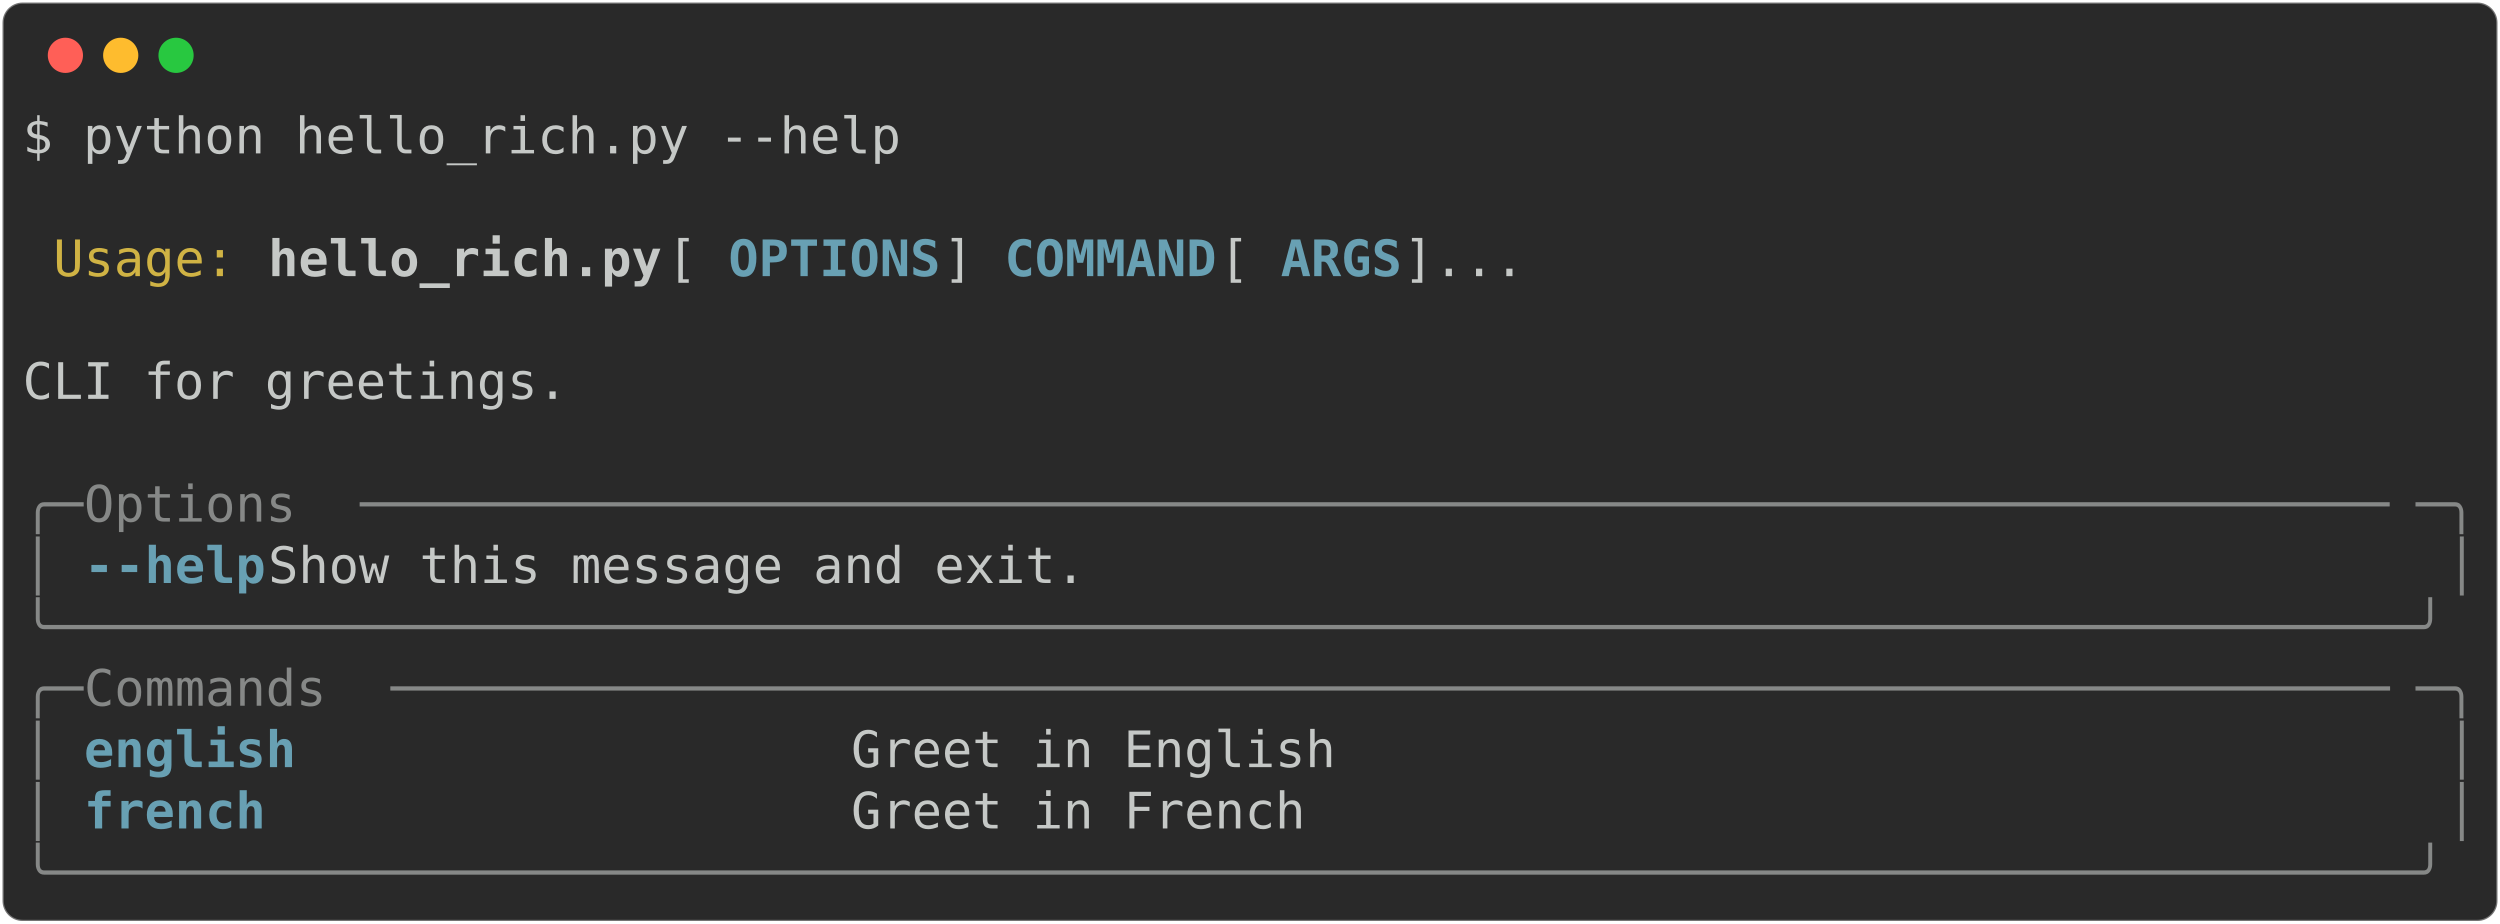
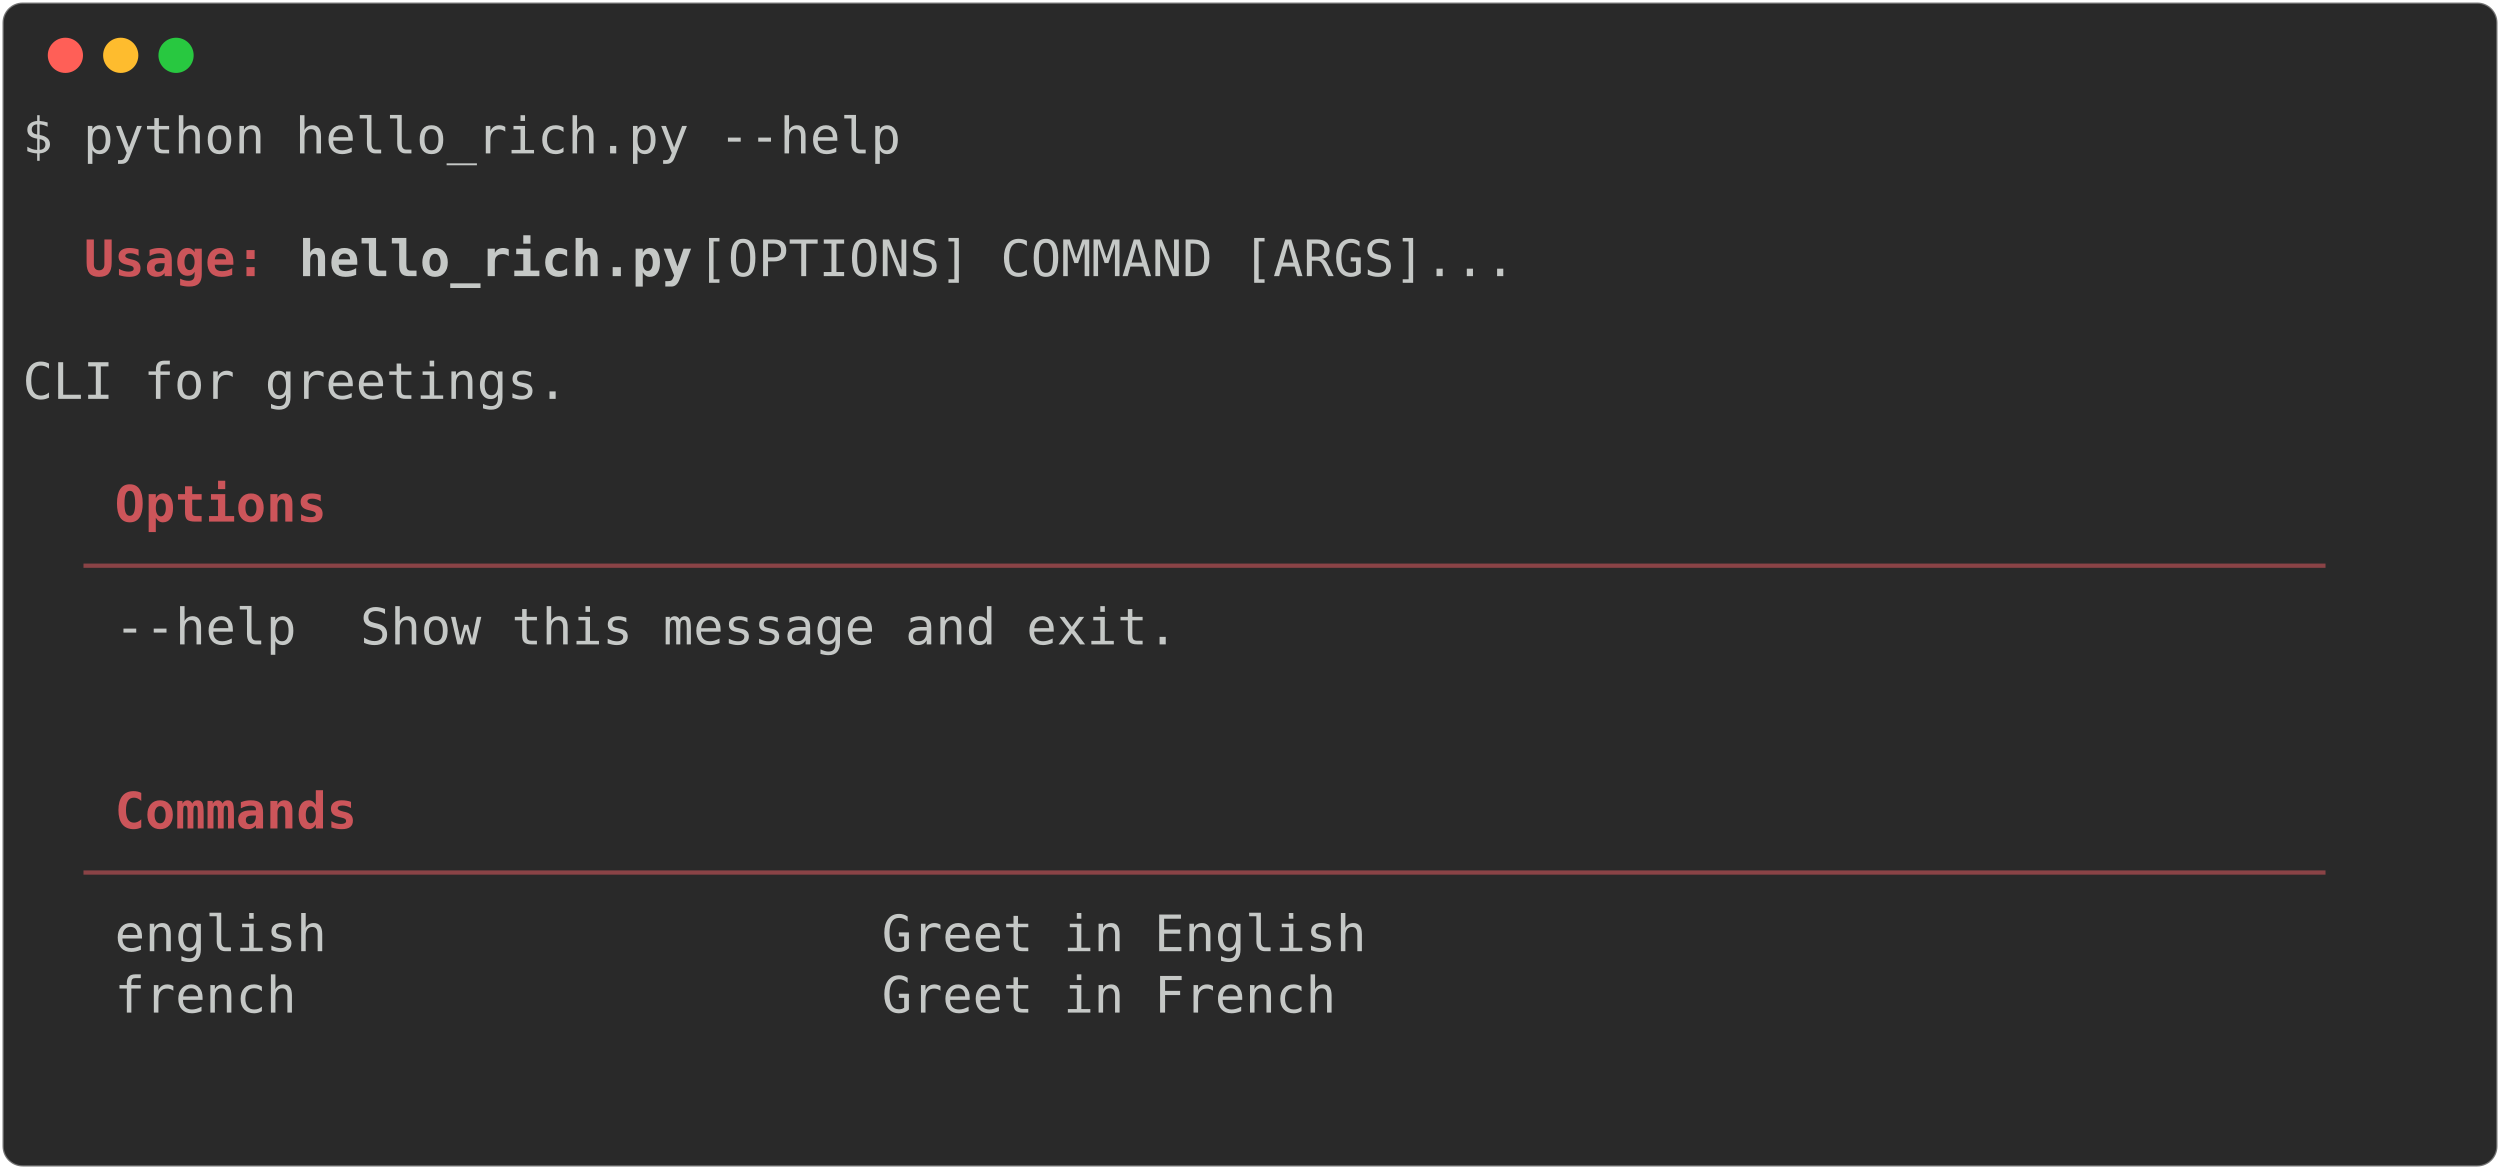
- <svg xmlns="http://www.w3.org/2000/svg" class="rich-terminal" viewBox="0 0 994 367.2">
+ <svg xmlns="http://www.w3.org/2000/svg" class="rich-terminal" viewBox="0 0 994 464.8">
  <style>

    @font-face {
        font-family: "Fira Code";
        src: local("FiraCode-Regular"),
                url("https://cdnjs.cloudflare.com/ajax/libs/firacode/6.2.0/woff2/FiraCode-Regular.woff2") format("woff2"),
                url("https://cdnjs.cloudflare.com/ajax/libs/firacode/6.2.0/woff/FiraCode-Regular.woff") format("woff");
        font-style: normal;
        font-weight: 400;
    }
    @font-face {
        font-family: "Fira Code";
        src: local("FiraCode-Bold"),
                url("https://cdnjs.cloudflare.com/ajax/libs/firacode/6.2.0/woff2/FiraCode-Bold.woff2") format("woff2"),
                url("https://cdnjs.cloudflare.com/ajax/libs/firacode/6.2.0/woff/FiraCode-Bold.woff") format("woff");
        font-style: bold;
        font-weight: 700;
    }

-     .terminal-436927566-matrix {
+     .terminal-2908763490-matrix {
        font-family: Fira Code, monospace;
        font-size: 20px;
        line-height: 24.4px;
        font-variant-east-asian: full-width;
    }

-     .terminal-436927566-title {
+     .terminal-2908763490-title {
        font-size: 18px;
        font-weight: bold;
        font-family: arial;
    }

-     .terminal-436927566-r1 { fill: #c5c8c6 }
- .terminal-436927566-r2 { fill: #d0b344 }
- .terminal-436927566-r3 { fill: #c5c8c6;font-weight: bold }
- .terminal-436927566-r4 { fill: #68a0b3;font-weight: bold }
- .terminal-436927566-r5 { fill: #868887 }
+     .terminal-2908763490-r1 { fill: #c5c8c6 }
+ .terminal-2908763490-r2 { fill: #cc555a;font-weight: bold }
+ .terminal-2908763490-r3 { fill: #c5c8c6;font-weight: bold }
+ .terminal-2908763490-r4 { fill: #8a4346 }
    </style>
  <defs>
-     <clipPath id="terminal-436927566-clip-terminal">
-       <rect x="0" y="0" width="975.0" height="316.2" />
+     <clipPath id="terminal-2908763490-clip-terminal">
+       <rect x="0" y="0" width="975.0" height="413.8" />
    </clipPath>
-     <clipPath id="terminal-436927566-line-0">
+     <clipPath id="terminal-2908763490-line-0">
      <rect x="0" y="1.5" width="976" height="24.65" />
    </clipPath>
-     <clipPath id="terminal-436927566-line-1">
+     <clipPath id="terminal-2908763490-line-1">
      <rect x="0" y="25.9" width="976" height="24.65" />
    </clipPath>
-     <clipPath id="terminal-436927566-line-2">
+     <clipPath id="terminal-2908763490-line-2">
      <rect x="0" y="50.3" width="976" height="24.65" />
    </clipPath>
-     <clipPath id="terminal-436927566-line-3">
+     <clipPath id="terminal-2908763490-line-3">
      <rect x="0" y="74.7" width="976" height="24.65" />
    </clipPath>
-     <clipPath id="terminal-436927566-line-4">
+     <clipPath id="terminal-2908763490-line-4">
      <rect x="0" y="99.1" width="976" height="24.65" />
    </clipPath>
-     <clipPath id="terminal-436927566-line-5">
+     <clipPath id="terminal-2908763490-line-5">
      <rect x="0" y="123.5" width="976" height="24.65" />
    </clipPath>
-     <clipPath id="terminal-436927566-line-6">
+     <clipPath id="terminal-2908763490-line-6">
      <rect x="0" y="147.9" width="976" height="24.65" />
    </clipPath>
-     <clipPath id="terminal-436927566-line-7">
+     <clipPath id="terminal-2908763490-line-7">
      <rect x="0" y="172.3" width="976" height="24.65" />
    </clipPath>
-     <clipPath id="terminal-436927566-line-8">
+     <clipPath id="terminal-2908763490-line-8">
      <rect x="0" y="196.7" width="976" height="24.65" />
    </clipPath>
-     <clipPath id="terminal-436927566-line-9">
+     <clipPath id="terminal-2908763490-line-9">
      <rect x="0" y="221.1" width="976" height="24.65" />
    </clipPath>
-     <clipPath id="terminal-436927566-line-10">
+     <clipPath id="terminal-2908763490-line-10">
      <rect x="0" y="245.5" width="976" height="24.65" />
    </clipPath>
-     <clipPath id="terminal-436927566-line-11">
+     <clipPath id="terminal-2908763490-line-11">
      <rect x="0" y="269.9" width="976" height="24.65" />
    </clipPath>
+     <clipPath id="terminal-2908763490-line-12">
+       <rect x="0" y="294.3" width="976" height="24.65" />
+     </clipPath>
+     <clipPath id="terminal-2908763490-line-13">
+       <rect x="0" y="318.7" width="976" height="24.65" />
+     </clipPath>
+     <clipPath id="terminal-2908763490-line-14">
+       <rect x="0" y="343.1" width="976" height="24.65" />
+     </clipPath>
+     <clipPath id="terminal-2908763490-line-15">
+       <rect x="0" y="367.5" width="976" height="24.65" />
+     </clipPath>
  </defs>
-   <rect fill="#292929" stroke="rgba(255,255,255,0.35)" stroke-width="1" x="1" y="1" width="992" height="365.2" rx="8" />
+   <rect fill="#292929" stroke="rgba(255,255,255,0.35)" stroke-width="1" x="1" y="1" width="992" height="462.8" rx="8" />
  <g transform="translate(26,22)">
    <circle cx="0" cy="0" r="7" fill="#ff5f57" />
    <circle cx="22" cy="0" r="7" fill="#febc2e" />
    <circle cx="44" cy="0" r="7" fill="#28c840" />
  </g>
-   <g transform="translate(9, 41)" clip-path="url(#terminal-436927566-clip-terminal)">
-     <g class="terminal-436927566-matrix">
-       <text class="terminal-436927566-r1" x="0" y="20" textLength="353.8" clip-path="url(#terminal-436927566-line-0)">$ python hello_rich.py --help</text>
-       <text class="terminal-436927566-r1" x="976" y="20" textLength="12.2" clip-path="url(#terminal-436927566-line-0)">
+   <g transform="translate(9, 41)" clip-path="url(#terminal-2908763490-clip-terminal)">
+     <g class="terminal-2908763490-matrix">
+       <text class="terminal-2908763490-r1" x="0" y="20" textLength="353.8" clip-path="url(#terminal-2908763490-line-0)">$ python hello_rich.py --help</text>
+       <text class="terminal-2908763490-r1" x="976" y="20" textLength="12.2" clip-path="url(#terminal-2908763490-line-0)">
</text>
-       <text class="terminal-436927566-r1" x="976" y="44.4" textLength="12.2" clip-path="url(#terminal-436927566-line-1)">
+       <text class="terminal-2908763490-r1" x="976" y="44.4" textLength="12.2" clip-path="url(#terminal-2908763490-line-1)">
</text>
-       <text class="terminal-436927566-r2" x="12.2" y="68.8" textLength="73.2" clip-path="url(#terminal-436927566-line-2)">Usage:</text>
-       <text class="terminal-436927566-r3" x="97.6" y="68.8" textLength="158.6" clip-path="url(#terminal-436927566-line-2)">hello_rich.py</text>
-       <text class="terminal-436927566-r1" x="256.2" y="68.8" textLength="24.4" clip-path="url(#terminal-436927566-line-2)"> [</text>
-       <text class="terminal-436927566-r4" x="280.6" y="68.8" textLength="85.4" clip-path="url(#terminal-436927566-line-2)">OPTIONS</text>
-       <text class="terminal-436927566-r1" x="366" y="68.8" textLength="24.4" clip-path="url(#terminal-436927566-line-2)">] </text>
-       <text class="terminal-436927566-r4" x="390.4" y="68.8" textLength="85.4" clip-path="url(#terminal-436927566-line-2)">COMMAND</text>
-       <text class="terminal-436927566-r1" x="475.8" y="68.8" textLength="24.4" clip-path="url(#terminal-436927566-line-2)"> [</text>
-       <text class="terminal-436927566-r4" x="500.2" y="68.8" textLength="48.8" clip-path="url(#terminal-436927566-line-2)">ARGS</text>
-       <text class="terminal-436927566-r1" x="549" y="68.8" textLength="427" clip-path="url(#terminal-436927566-line-2)">]...                               </text>
-       <text class="terminal-436927566-r1" x="976" y="68.8" textLength="12.2" clip-path="url(#terminal-436927566-line-2)">
+       <text class="terminal-2908763490-r2" x="24.4" y="68.8" textLength="73.2" clip-path="url(#terminal-2908763490-line-2)">Usage:</text>
+       <text class="terminal-2908763490-r3" x="109.8" y="68.8" textLength="158.6" clip-path="url(#terminal-2908763490-line-2)">hello_rich.py</text>
+       <text class="terminal-2908763490-r1" x="268.4" y="68.8" textLength="707.6" clip-path="url(#terminal-2908763490-line-2)"> [OPTIONS] COMMAND [ARGS]...                              </text>
+       <text class="terminal-2908763490-r1" x="976" y="68.8" textLength="12.2" clip-path="url(#terminal-2908763490-line-2)">
</text>
-       <text class="terminal-436927566-r1" x="976" y="93.2" textLength="12.2" clip-path="url(#terminal-436927566-line-3)">
+       <text class="terminal-2908763490-r1" x="976" y="93.2" textLength="12.2" clip-path="url(#terminal-2908763490-line-3)">
</text>
-       <text class="terminal-436927566-r1" x="0" y="117.6" textLength="976" clip-path="url(#terminal-436927566-line-4)"> CLI for greetings.                                                             </text>
-       <text class="terminal-436927566-r1" x="976" y="117.6" textLength="12.2" clip-path="url(#terminal-436927566-line-4)">
+       <text class="terminal-2908763490-r1" x="0" y="117.6" textLength="976" clip-path="url(#terminal-2908763490-line-4)">  CLI for greetings.                                                            </text>
+       <text class="terminal-2908763490-r1" x="976" y="117.6" textLength="12.2" clip-path="url(#terminal-2908763490-line-4)">
</text>
-       <text class="terminal-436927566-r1" x="976" y="142" textLength="12.2" clip-path="url(#terminal-436927566-line-5)">
+       <text class="terminal-2908763490-r1" x="976" y="142" textLength="12.2" clip-path="url(#terminal-2908763490-line-5)">
</text>
-       <text class="terminal-436927566-r5" x="0" y="166.4" textLength="24.4" clip-path="url(#terminal-436927566-line-6)">╭─</text>
-       <text class="terminal-436927566-r5" x="24.4" y="166.4" textLength="109.8" clip-path="url(#terminal-436927566-line-6)"> Options </text>
-       <text class="terminal-436927566-r5" x="134.2" y="166.4" textLength="817.4" clip-path="url(#terminal-436927566-line-6)">───────────────────────────────────────────────────────────────────</text>
-       <text class="terminal-436927566-r5" x="951.6" y="166.4" textLength="24.4" clip-path="url(#terminal-436927566-line-6)">─╮</text>
-       <text class="terminal-436927566-r1" x="976" y="166.4" textLength="12.2" clip-path="url(#terminal-436927566-line-6)">
+       <text class="terminal-2908763490-r2" x="36.6" y="166.4" textLength="85.4" clip-path="url(#terminal-2908763490-line-6)">Options</text>
+       <text class="terminal-2908763490-r1" x="976" y="166.4" textLength="12.2" clip-path="url(#terminal-2908763490-line-6)">
</text>
-       <text class="terminal-436927566-r5" x="0" y="190.8" textLength="12.2" clip-path="url(#terminal-436927566-line-7)">│</text>
-       <text class="terminal-436927566-r4" x="24.4" y="190.8" textLength="73.2" clip-path="url(#terminal-436927566-line-7)">--help</text>
-       <text class="terminal-436927566-r1" x="97.6" y="190.8" textLength="866.2" clip-path="url(#terminal-436927566-line-7)">  Show this message and exit.                                          </text>
-       <text class="terminal-436927566-r5" x="963.8" y="190.8" textLength="12.2" clip-path="url(#terminal-436927566-line-7)">│</text>
-       <text class="terminal-436927566-r1" x="976" y="190.8" textLength="12.2" clip-path="url(#terminal-436927566-line-7)">
+       <text class="terminal-2908763490-r4" x="24.4" y="190.8" textLength="927.2" clip-path="url(#terminal-2908763490-line-7)"> ────────────────────────────────────────────────────────────────────────── </text>
+       <text class="terminal-2908763490-r1" x="976" y="190.8" textLength="12.2" clip-path="url(#terminal-2908763490-line-7)">
</text>
-       <text class="terminal-436927566-r5" x="0" y="215.2" textLength="976" clip-path="url(#terminal-436927566-line-8)">╰──────────────────────────────────────────────────────────────────────────────╯</text>
-       <text class="terminal-436927566-r1" x="976" y="215.2" textLength="12.2" clip-path="url(#terminal-436927566-line-8)">
+       <text class="terminal-2908763490-r1" x="36.6" y="215.2" textLength="85.4" clip-path="url(#terminal-2908763490-line-8)">--help </text>
+       <text class="terminal-2908763490-r1" x="134.2" y="215.2" textLength="805.2" clip-path="url(#terminal-2908763490-line-8)"> Show this message and exit.                                      </text>
+       <text class="terminal-2908763490-r1" x="976" y="215.2" textLength="12.2" clip-path="url(#terminal-2908763490-line-8)">
</text>
-       <text class="terminal-436927566-r5" x="0" y="239.6" textLength="24.4" clip-path="url(#terminal-436927566-line-9)">╭─</text>
-       <text class="terminal-436927566-r5" x="24.4" y="239.6" textLength="122" clip-path="url(#terminal-436927566-line-9)"> Commands </text>
-       <text class="terminal-436927566-r5" x="146.4" y="239.6" textLength="805.2" clip-path="url(#terminal-436927566-line-9)">──────────────────────────────────────────────────────────────────</text>
-       <text class="terminal-436927566-r5" x="951.6" y="239.6" textLength="24.4" clip-path="url(#terminal-436927566-line-9)">─╮</text>
-       <text class="terminal-436927566-r1" x="976" y="239.6" textLength="12.2" clip-path="url(#terminal-436927566-line-9)">
+       <text class="terminal-2908763490-r1" x="976" y="239.6" textLength="12.2" clip-path="url(#terminal-2908763490-line-9)">
</text>
-       <text class="terminal-436927566-r5" x="0" y="264" textLength="12.2" clip-path="url(#terminal-436927566-line-10)">│</text>
-       <text class="terminal-436927566-r4" x="24.4" y="264" textLength="292.8" clip-path="url(#terminal-436927566-line-10)">english                 </text>
-       <text class="terminal-436927566-r1" x="329.4" y="264" textLength="634.4" clip-path="url(#terminal-436927566-line-10)"> Greet in English                                   </text>
-       <text class="terminal-436927566-r5" x="963.8" y="264" textLength="12.2" clip-path="url(#terminal-436927566-line-10)">│</text>
-       <text class="terminal-436927566-r1" x="976" y="264" textLength="12.2" clip-path="url(#terminal-436927566-line-10)">
+       <text class="terminal-2908763490-r1" x="976" y="264" textLength="12.2" clip-path="url(#terminal-2908763490-line-10)">
</text>
-       <text class="terminal-436927566-r5" x="0" y="288.4" textLength="12.2" clip-path="url(#terminal-436927566-line-11)">│</text>
-       <text class="terminal-436927566-r4" x="24.4" y="288.4" textLength="292.8" clip-path="url(#terminal-436927566-line-11)">french                  </text>
-       <text class="terminal-436927566-r1" x="329.4" y="288.4" textLength="634.4" clip-path="url(#terminal-436927566-line-11)"> Greet in French                                    </text>
-       <text class="terminal-436927566-r5" x="963.8" y="288.4" textLength="12.2" clip-path="url(#terminal-436927566-line-11)">│</text>
-       <text class="terminal-436927566-r1" x="976" y="288.4" textLength="12.2" clip-path="url(#terminal-436927566-line-11)">
+       <text class="terminal-2908763490-r2" x="36.6" y="288.4" textLength="97.6" clip-path="url(#terminal-2908763490-line-11)">Commands</text>
+       <text class="terminal-2908763490-r1" x="976" y="288.4" textLength="12.2" clip-path="url(#terminal-2908763490-line-11)">
</text>
-       <text class="terminal-436927566-r5" x="0" y="312.8" textLength="976" clip-path="url(#terminal-436927566-line-12)">╰──────────────────────────────────────────────────────────────────────────────╯</text>
-       <text class="terminal-436927566-r1" x="976" y="312.8" textLength="12.2" clip-path="url(#terminal-436927566-line-12)">
+       <text class="terminal-2908763490-r4" x="24.4" y="312.8" textLength="927.2" clip-path="url(#terminal-2908763490-line-12)"> ────────────────────────────────────────────────────────────────────────── </text>
+       <text class="terminal-2908763490-r1" x="976" y="312.8" textLength="12.2" clip-path="url(#terminal-2908763490-line-12)">
+ </text>
+       <text class="terminal-2908763490-r1" x="36.6" y="337.2" textLength="292.8" clip-path="url(#terminal-2908763490-line-13)">english                 </text>
+       <text class="terminal-2908763490-r1" x="341.6" y="337.2" textLength="597.8" clip-path="url(#terminal-2908763490-line-13)"> Greet in English                                </text>
+       <text class="terminal-2908763490-r1" x="976" y="337.2" textLength="12.2" clip-path="url(#terminal-2908763490-line-13)">
+ </text>
+       <text class="terminal-2908763490-r1" x="36.6" y="361.6" textLength="292.8" clip-path="url(#terminal-2908763490-line-14)">french                  </text>
+       <text class="terminal-2908763490-r1" x="341.6" y="361.6" textLength="597.8" clip-path="url(#terminal-2908763490-line-14)"> Greet in French                                 </text>
+       <text class="terminal-2908763490-r1" x="976" y="361.6" textLength="12.2" clip-path="url(#terminal-2908763490-line-14)">
+ </text>
+       <text class="terminal-2908763490-r1" x="976" y="386" textLength="12.2" clip-path="url(#terminal-2908763490-line-15)">
+ </text>
+       <text class="terminal-2908763490-r1" x="976" y="410.4" textLength="12.2" clip-path="url(#terminal-2908763490-line-16)">
</text>
    </g>
  </g>
</svg>
